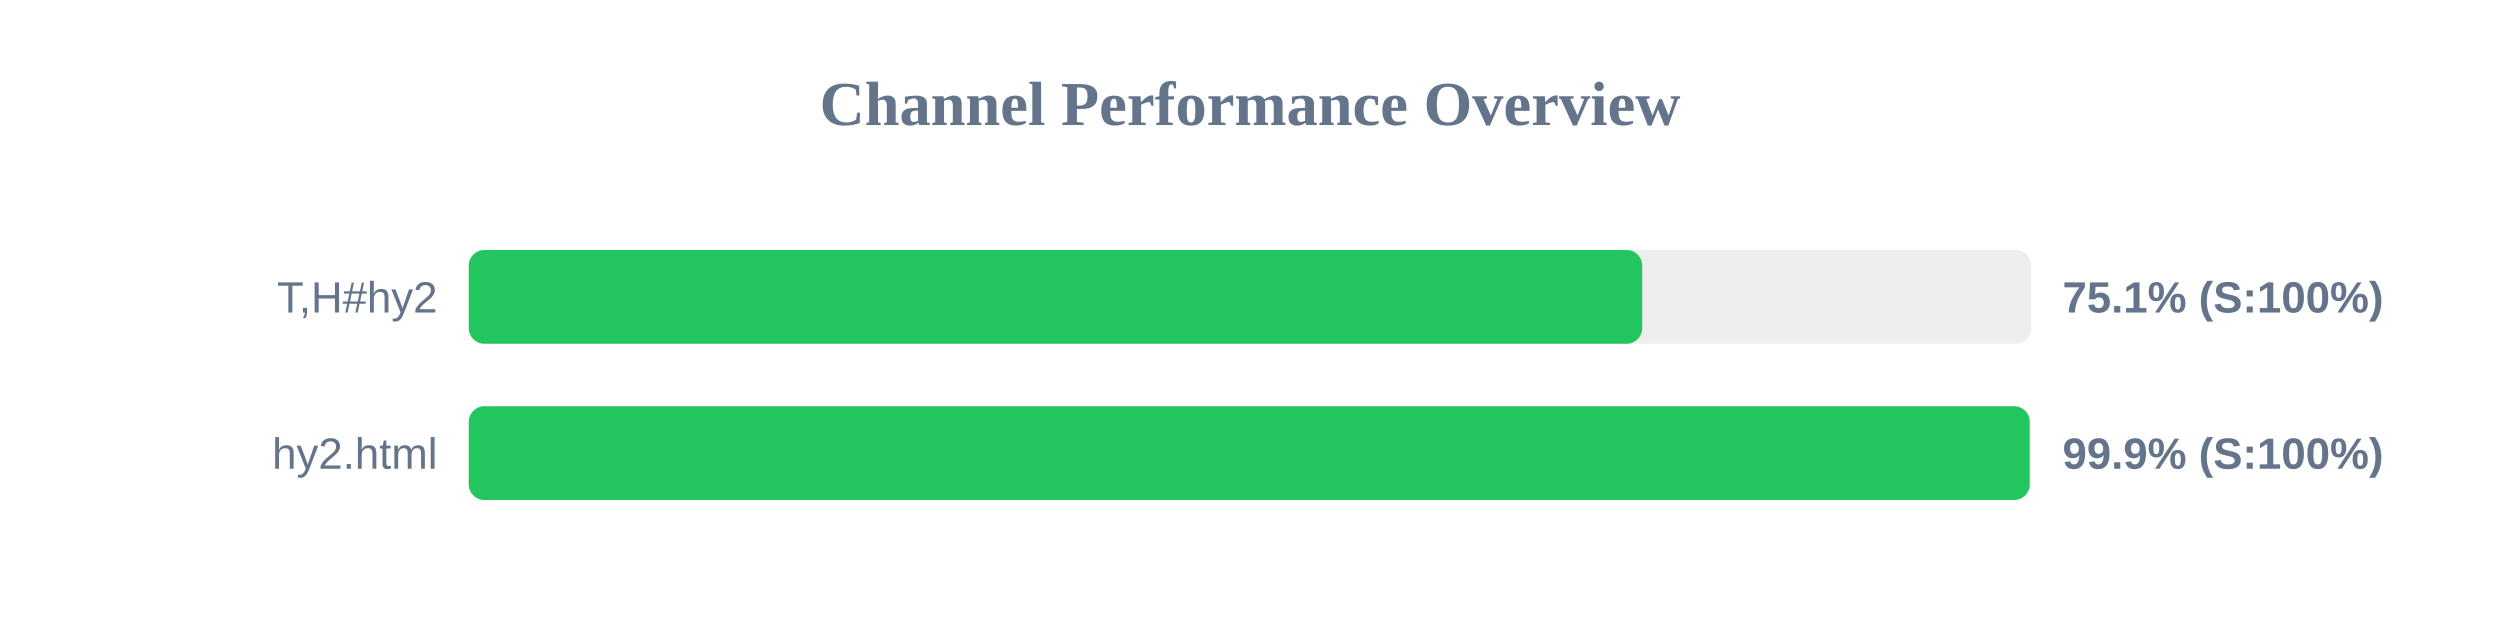
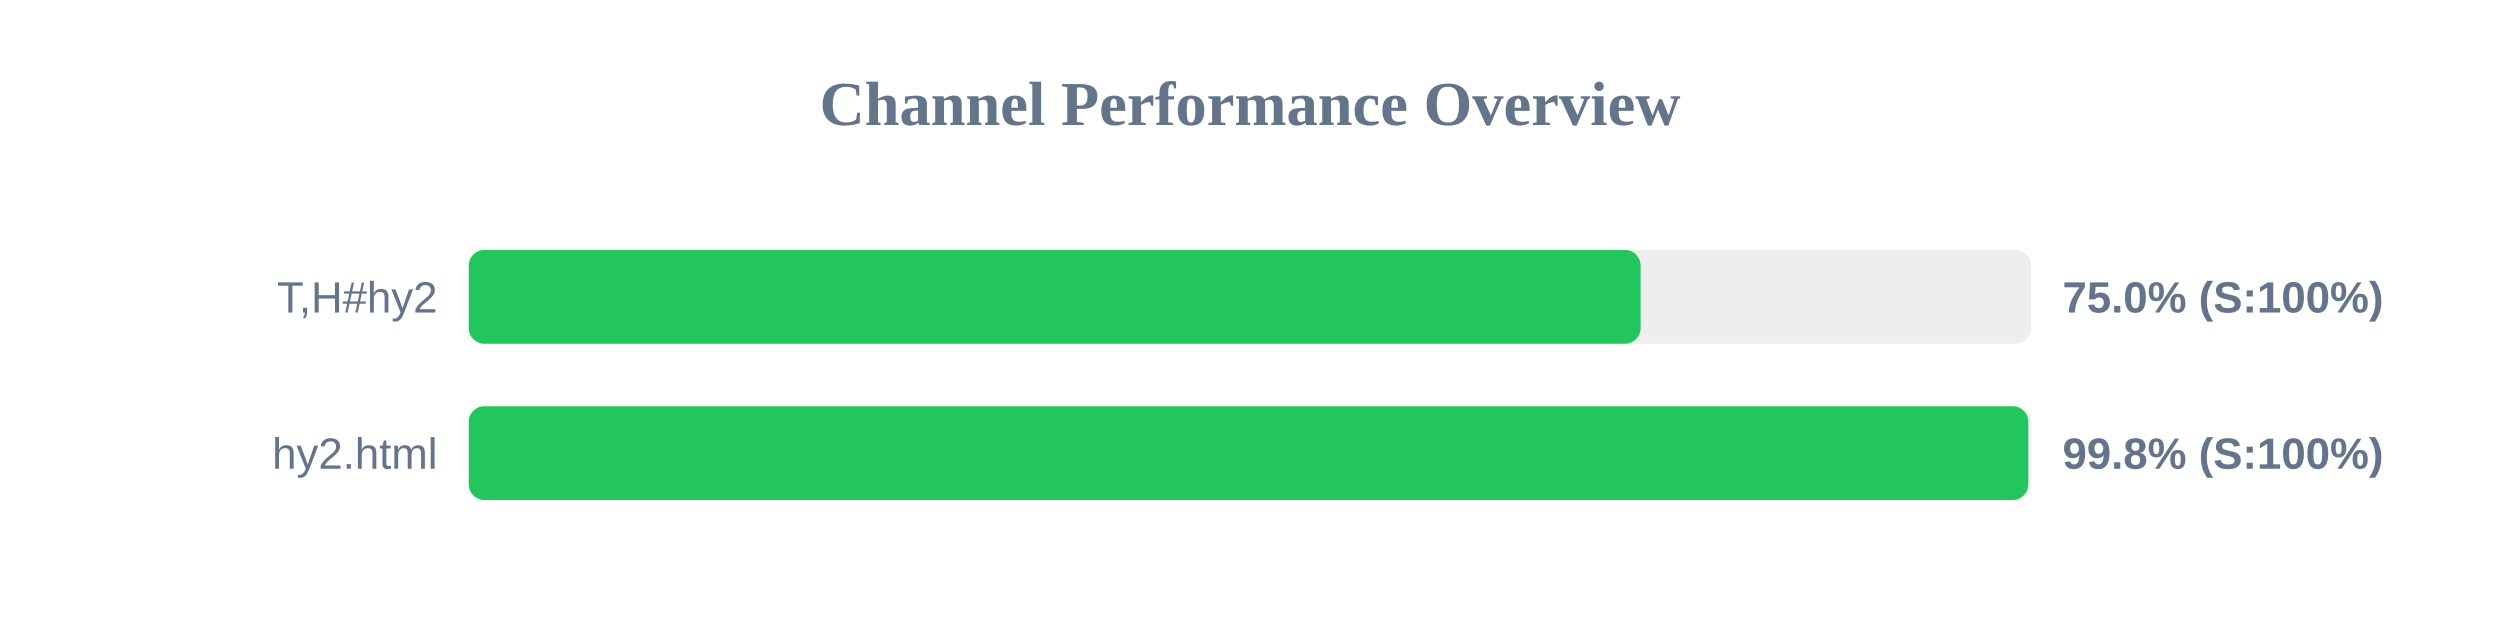
<svg xmlns="http://www.w3.org/2000/svg" width="800" height="200" version="1.1">
  <style>
        .row { font: 14px Arial; fill: #64748b; }
        .score { font: bold 14px Arial; fill: #64748b; }
    </style>
  <text x="400" y="40" text-anchor="middle" font-size="20px" font-weight="bold" fill="#64748b">Channel Performance Overview</text>
  <rect x="150" y="80" width="500" height="30" fill="#eee" rx="5" />
-   <rect x="150" y="80" width="375.5" height="30" fill="#22c55e" rx="5" />
+   <rect x="150" y="80" width="375.0" height="30" fill="#22c55e" rx="5" />
  <text x="140" y="100" text-anchor="end" class="row">T,H#hy2</text>
-   <text x="660" y="100" text-anchor="start" class="score">75.1% (S:100%)</text>
+   <text x="660" y="100" text-anchor="start" class="score">75.0% (S:100%)</text>
  <rect x="150" y="130" width="500" height="30" fill="#eee" rx="5" />
-   <rect x="150" y="130" width="499.5" height="30" fill="#22c55e" rx="5" />
+   <rect x="150" y="130" width="499.05" height="30" fill="#22c55e" rx="5" />
  <text x="140" y="150" text-anchor="end" class="row">hy2.html</text>
-   <text x="660" y="150" text-anchor="start" class="score">99.9% (S:100%)</text>
+   <text x="660" y="150" text-anchor="start" class="score">99.8% (S:100%)</text>
</svg>
